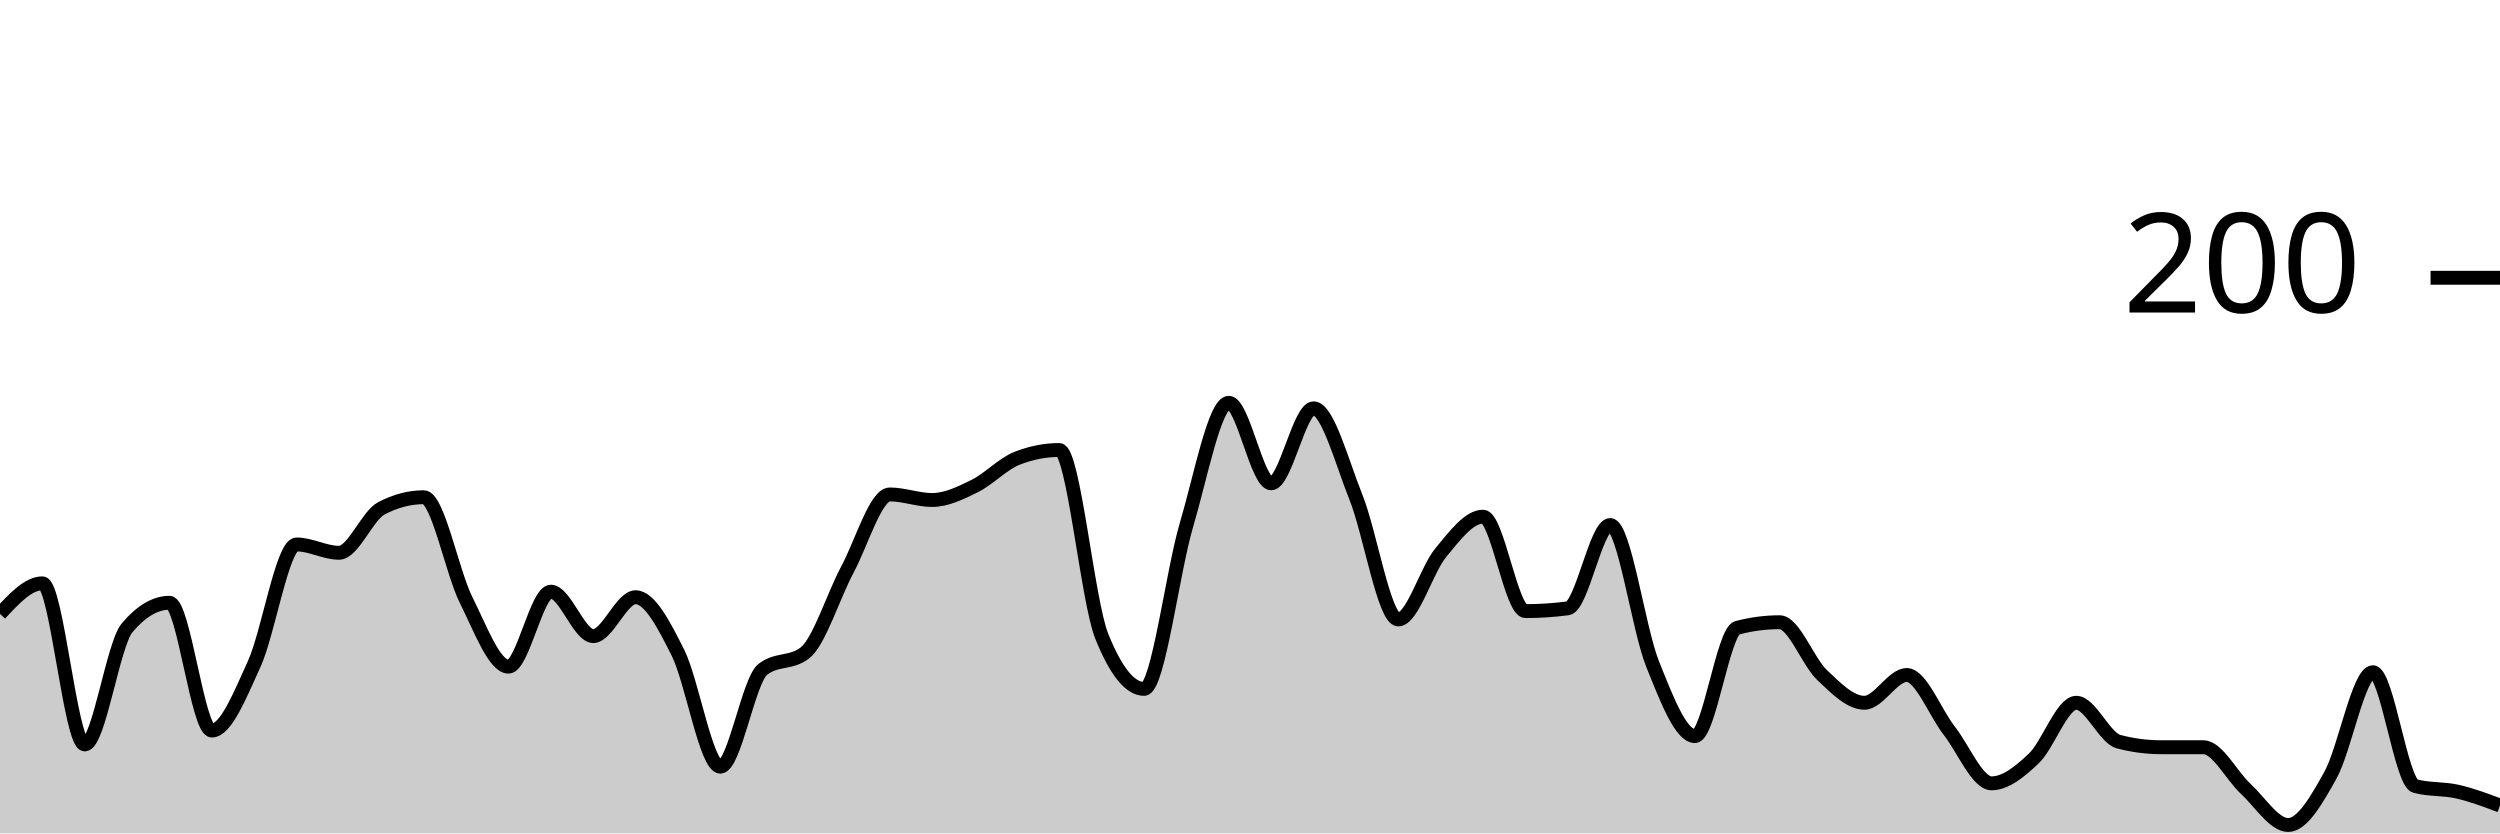
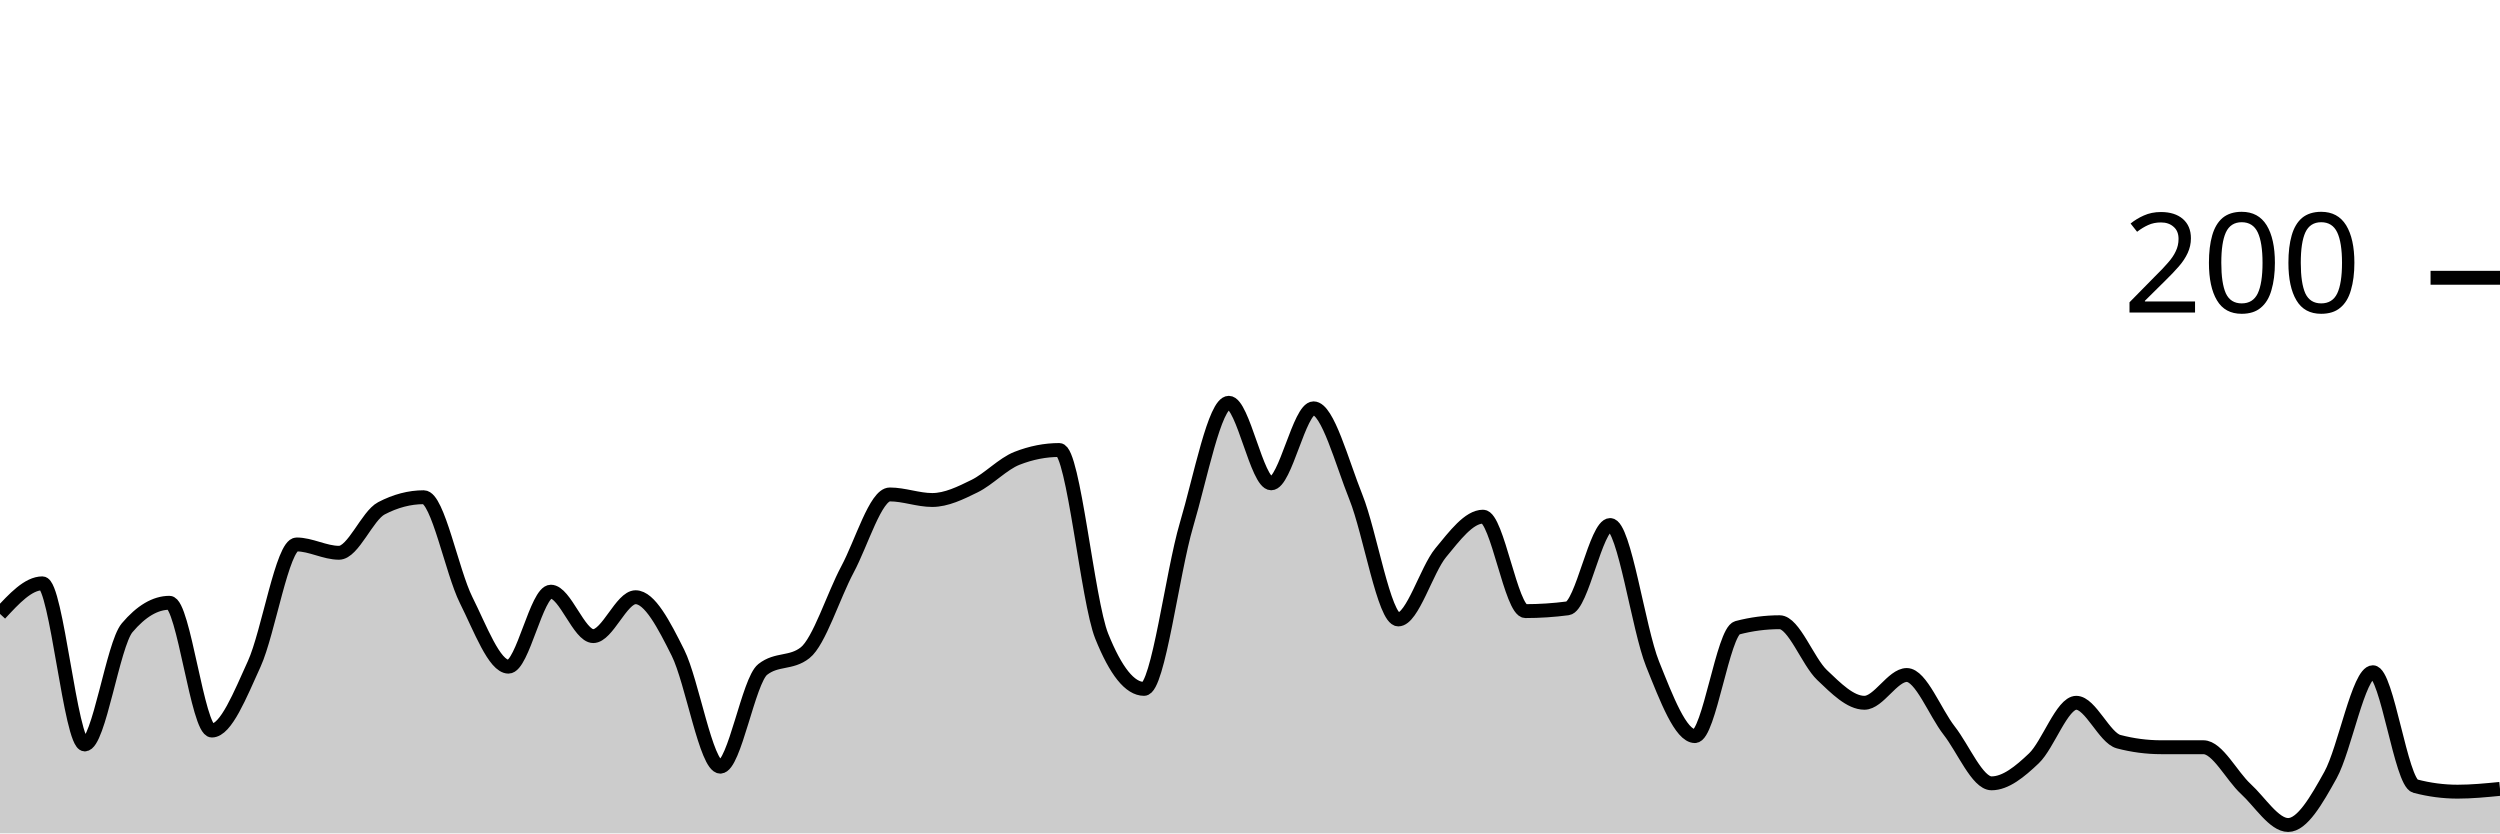
<svg xmlns="http://www.w3.org/2000/svg" viewBox="0 0 180 60">
  <g transform="translate(0,20)">
-     <path class="area" fill="rgba(0, 0, 0, 0.2)" d="M0,24.2C1.017,23.1,2.034,22,3.051,22C4.068,22,5.085,33.6,6.102,33.6C7.119,33.6,8.136,26.4,9.153,25.2C10.169,24,11.186,23.4,12.203,23.4C13.22,23.4,14.237,32.6,15.254,32.6C16.271,32.6,17.288,30.033,18.305,27.8C19.322,25.567,20.339,19.2,21.356,19.2C22.373,19.2,23.39,19.8,24.407,19.8C25.424,19.8,26.441,17.133,27.458,16.6C28.475,16.067,29.492,15.8,30.508,15.8C31.525,15.8,32.542,21.167,33.559,23.2C34.576,25.233,35.593,28,36.61,28C37.627,28,38.644,22.6,39.661,22.6C40.678,22.6,41.695,25.8,42.712,25.8C43.729,25.8,44.746,23,45.763,23C46.78,23,47.797,24.967,48.814,27C49.831,29.033,50.847,35.2,51.864,35.2C52.881,35.2,53.898,29,54.915,28.2C55.932,27.4,56.949,27.8,57.966,27C58.983,26.2,60,22.9,61.017,21C62.034,19.1,63.051,15.6,64.068,15.6C65.085,15.6,66.102,16,67.119,16C68.136,16,69.153,15.5,70.169,15C71.186,14.5,72.203,13.4,73.22,13C74.237,12.6,75.254,12.4,76.271,12.4C77.288,12.4,78.305,23.267,79.322,25.8C80.339,28.333,81.356,29.6,82.373,29.6C83.39,29.6,84.407,21.233,85.424,17.8C86.441,14.367,87.458,9,88.475,9C89.492,9,90.508,14.8,91.525,14.8C92.542,14.8,93.559,9.4,94.576,9.4C95.593,9.4,96.61,13.267,97.627,15.8C98.644,18.333,99.661,24.6,100.678,24.6C101.695,24.6,102.712,21.033,103.729,19.8C104.746,18.567,105.763,17.2,106.78,17.2C107.797,17.2,108.814,24,109.831,24C110.847,24,111.864,23.933,112.881,23.8C113.898,23.667,114.915,17.8,115.932,17.8C116.949,17.8,117.966,25.267,118.983,27.8C120,30.333,121.017,33,122.034,33C123.051,33,124.068,25.467,125.085,25.2C126.102,24.933,127.119,24.8,128.136,24.8C129.153,24.8,130.169,27.633,131.186,28.6C132.203,29.567,133.22,30.6,134.237,30.6C135.254,30.6,136.271,28.6,137.288,28.6C138.305,28.6,139.322,31.3,140.339,32.6C141.356,33.9,142.373,36.4,143.39,36.4C144.407,36.4,145.424,35.567,146.441,34.6C147.458,33.633,148.475,30.6,149.492,30.6C150.508,30.6,151.525,33.133,152.542,33.4C153.559,33.667,154.576,33.8,155.593,33.8C156.61,33.8,157.627,33.8,158.644,33.8C159.661,33.8,160.678,35.867,161.695,36.8C162.712,37.733,163.729,39.4,164.746,39.4C165.763,39.4,166.78,37.633,167.797,35.8C168.814,33.967,169.831,28.4,170.847,28.4C171.864,28.4,172.881,36.333,173.898,36.6C174.915,36.867,175.932,36.767,176.949,37C177.966,37.233,178.983,37.617,180,38L180,40C178.983,40,177.966,40,176.949,40C175.932,40,174.915,40,173.898,40C172.881,40,171.864,40,170.847,40C169.831,40,168.814,40,167.797,40C166.78,40,165.763,40,164.746,40C163.729,40,162.712,40,161.695,40C160.678,40,159.661,40,158.644,40C157.627,40,156.61,40,155.593,40C154.576,40,153.559,40,152.542,40C151.525,40,150.508,40,149.492,40C148.475,40,147.458,40,146.441,40C145.424,40,144.407,40,143.39,40C142.373,40,141.356,40,140.339,40C139.322,40,138.305,40,137.288,40C136.271,40,135.254,40,134.237,40C133.22,40,132.203,40,131.186,40C130.169,40,129.153,40,128.136,40C127.119,40,126.102,40,125.085,40C124.068,40,123.051,40,122.034,40C121.017,40,120,40,118.983,40C117.966,40,116.949,40,115.932,40C114.915,40,113.898,40,112.881,40C111.864,40,110.847,40,109.831,40C108.814,40,107.797,40,106.78,40C105.763,40,104.746,40,103.729,40C102.712,40,101.695,40,100.678,40C99.661,40,98.644,40,97.627,40C96.61,40,95.593,40,94.576,40C93.559,40,92.542,40,91.525,40C90.508,40,89.492,40,88.475,40C87.458,40,86.441,40,85.424,40C84.407,40,83.39,40,82.373,40C81.356,40,80.339,40,79.322,40C78.305,40,77.288,40,76.271,40C75.254,40,74.237,40,73.22,40C72.203,40,71.186,40,70.169,40C69.153,40,68.136,40,67.119,40C66.102,40,65.085,40,64.068,40C63.051,40,62.034,40,61.017,40C60,40,58.983,40,57.966,40C56.949,40,55.932,40,54.915,40C53.898,40,52.881,40,51.864,40C50.847,40,49.831,40,48.814,40C47.797,40,46.78,40,45.763,40C44.746,40,43.729,40,42.712,40C41.695,40,40.678,40,39.661,40C38.644,40,37.627,40,36.61,40C35.593,40,34.576,40,33.559,40C32.542,40,31.525,40,30.508,40C29.492,40,28.475,40,27.458,40C26.441,40,25.424,40,24.407,40C23.39,40,22.373,40,21.356,40C20.339,40,19.322,40,18.305,40C17.288,40,16.271,40,15.254,40C14.237,40,13.22,40,12.203,40C11.186,40,10.169,40,9.153,40C8.136,40,7.119,40,6.102,40C5.085,40,4.068,40,3.051,40C2.034,40,1.017,40,0,40Z" />
-     <path class="line" stroke="black" fill="none" d="M0,24.2C1.017,23.1,2.034,22,3.051,22C4.068,22,5.085,33.6,6.102,33.6C7.119,33.6,8.136,26.4,9.153,25.2C10.169,24,11.186,23.4,12.203,23.4C13.22,23.4,14.237,32.6,15.254,32.6C16.271,32.6,17.288,30.033,18.305,27.8C19.322,25.567,20.339,19.2,21.356,19.2C22.373,19.2,23.39,19.8,24.407,19.8C25.424,19.8,26.441,17.133,27.458,16.6C28.475,16.067,29.492,15.8,30.508,15.8C31.525,15.8,32.542,21.167,33.559,23.2C34.576,25.233,35.593,28,36.61,28C37.627,28,38.644,22.6,39.661,22.6C40.678,22.6,41.695,25.8,42.712,25.8C43.729,25.8,44.746,23,45.763,23C46.78,23,47.797,24.967,48.814,27C49.831,29.033,50.847,35.2,51.864,35.2C52.881,35.2,53.898,29,54.915,28.2C55.932,27.4,56.949,27.8,57.966,27C58.983,26.2,60,22.9,61.017,21C62.034,19.1,63.051,15.6,64.068,15.6C65.085,15.6,66.102,16,67.119,16C68.136,16,69.153,15.5,70.169,15C71.186,14.5,72.203,13.4,73.22,13C74.237,12.6,75.254,12.4,76.271,12.4C77.288,12.4,78.305,23.267,79.322,25.8C80.339,28.333,81.356,29.6,82.373,29.6C83.39,29.6,84.407,21.233,85.424,17.8C86.441,14.367,87.458,9,88.475,9C89.492,9,90.508,14.8,91.525,14.8C92.542,14.8,93.559,9.4,94.576,9.4C95.593,9.4,96.61,13.267,97.627,15.8C98.644,18.333,99.661,24.6,100.678,24.6C101.695,24.6,102.712,21.033,103.729,19.8C104.746,18.567,105.763,17.2,106.78,17.2C107.797,17.2,108.814,24,109.831,24C110.847,24,111.864,23.933,112.881,23.8C113.898,23.667,114.915,17.8,115.932,17.8C116.949,17.8,117.966,25.267,118.983,27.8C120,30.333,121.017,33,122.034,33C123.051,33,124.068,25.467,125.085,25.2C126.102,24.933,127.119,24.8,128.136,24.8C129.153,24.8,130.169,27.633,131.186,28.6C132.203,29.567,133.22,30.6,134.237,30.6C135.254,30.6,136.271,28.6,137.288,28.6C138.305,28.6,139.322,31.3,140.339,32.6C141.356,33.9,142.373,36.4,143.39,36.4C144.407,36.4,145.424,35.567,146.441,34.6C147.458,33.633,148.475,30.6,149.492,30.6C150.508,30.6,151.525,33.133,152.542,33.4C153.559,33.667,154.576,33.8,155.593,33.8C156.61,33.8,157.627,33.8,158.644,33.8C159.661,33.8,160.678,35.867,161.695,36.8C162.712,37.733,163.729,39.4,164.746,39.4C165.763,39.4,166.78,37.633,167.797,35.8C168.814,33.967,169.831,28.4,170.847,28.4C171.864,28.4,172.881,36.333,173.898,36.6C174.915,36.867,175.932,36.767,176.949,37C177.966,37.233,178.983,37.617,180,38" />
+     <path class="area" fill="rgba(0, 0, 0, 0.2)" d="M0,24.2C1.017,23.1,2.034,22,3.051,22C4.068,22,5.085,33.6,6.102,33.6C7.119,33.6,8.136,26.4,9.153,25.2C10.169,24,11.186,23.4,12.203,23.4C13.22,23.4,14.237,32.6,15.254,32.6C16.271,32.6,17.288,30.033,18.305,27.8C19.322,25.567,20.339,19.2,21.356,19.2C22.373,19.2,23.39,19.8,24.407,19.8C25.424,19.8,26.441,17.133,27.458,16.6C28.475,16.067,29.492,15.8,30.508,15.8C31.525,15.8,32.542,21.167,33.559,23.2C34.576,25.233,35.593,28,36.61,28C37.627,28,38.644,22.6,39.661,22.6C40.678,22.6,41.695,25.8,42.712,25.8C43.729,25.8,44.746,23,45.763,23C46.78,23,47.797,24.967,48.814,27C49.831,29.033,50.847,35.2,51.864,35.2C52.881,35.2,53.898,29,54.915,28.2C55.932,27.4,56.949,27.8,57.966,27C58.983,26.2,60,22.9,61.017,21C62.034,19.1,63.051,15.6,64.068,15.6C65.085,15.6,66.102,16,67.119,16C68.136,16,69.153,15.5,70.169,15C71.186,14.5,72.203,13.4,73.22,13C74.237,12.6,75.254,12.4,76.271,12.4C77.288,12.4,78.305,23.267,79.322,25.8C80.339,28.333,81.356,29.6,82.373,29.6C83.39,29.6,84.407,21.233,85.424,17.8C86.441,14.367,87.458,9,88.475,9C89.492,9,90.508,14.8,91.525,14.8C92.542,14.8,93.559,9.4,94.576,9.4C95.593,9.4,96.61,13.267,97.627,15.8C98.644,18.333,99.661,24.6,100.678,24.6C101.695,24.6,102.712,21.033,103.729,19.8C104.746,18.567,105.763,17.2,106.78,17.2C107.797,17.2,108.814,24,109.831,24C110.847,24,111.864,23.933,112.881,23.8C113.898,23.667,114.915,17.8,115.932,17.8C116.949,17.8,117.966,25.267,118.983,27.8C120,30.333,121.017,33,122.034,33C123.051,33,124.068,25.467,125.085,25.2C126.102,24.933,127.119,24.8,128.136,24.8C129.153,24.8,130.169,27.633,131.186,28.6C132.203,29.567,133.22,30.6,134.237,30.6C135.254,30.6,136.271,28.6,137.288,28.6C138.305,28.6,139.322,31.3,140.339,32.6C141.356,33.9,142.373,36.4,143.39,36.4C144.407,36.4,145.424,35.567,146.441,34.6C147.458,33.633,148.475,30.6,149.492,30.6C150.508,30.6,151.525,33.133,152.542,33.4C153.559,33.667,154.576,33.8,155.593,33.8C156.61,33.8,157.627,33.8,158.644,33.8C159.661,33.8,160.678,35.867,161.695,36.8C162.712,37.733,163.729,39.4,164.746,39.4C165.763,39.4,166.78,37.633,167.797,35.8C168.814,33.967,169.831,28.4,170.847,28.4C171.864,28.4,172.881,36.333,173.898,36.6C174.915,36.867,175.932,37,176.949,37C177.966,37,178.983,36.9,180,36.8L180,40C178.983,40,177.966,40,176.949,40C175.932,40,174.915,40,173.898,40C172.881,40,171.864,40,170.847,40C169.831,40,168.814,40,167.797,40C166.78,40,165.763,40,164.746,40C163.729,40,162.712,40,161.695,40C160.678,40,159.661,40,158.644,40C157.627,40,156.61,40,155.593,40C154.576,40,153.559,40,152.542,40C151.525,40,150.508,40,149.492,40C148.475,40,147.458,40,146.441,40C145.424,40,144.407,40,143.39,40C142.373,40,141.356,40,140.339,40C139.322,40,138.305,40,137.288,40C136.271,40,135.254,40,134.237,40C133.22,40,132.203,40,131.186,40C130.169,40,129.153,40,128.136,40C127.119,40,126.102,40,125.085,40C124.068,40,123.051,40,122.034,40C121.017,40,120,40,118.983,40C117.966,40,116.949,40,115.932,40C114.915,40,113.898,40,112.881,40C111.864,40,110.847,40,109.831,40C108.814,40,107.797,40,106.78,40C105.763,40,104.746,40,103.729,40C102.712,40,101.695,40,100.678,40C99.661,40,98.644,40,97.627,40C96.61,40,95.593,40,94.576,40C93.559,40,92.542,40,91.525,40C90.508,40,89.492,40,88.475,40C87.458,40,86.441,40,85.424,40C84.407,40,83.39,40,82.373,40C81.356,40,80.339,40,79.322,40C78.305,40,77.288,40,76.271,40C75.254,40,74.237,40,73.22,40C72.203,40,71.186,40,70.169,40C69.153,40,68.136,40,67.119,40C66.102,40,65.085,40,64.068,40C63.051,40,62.034,40,61.017,40C60,40,58.983,40,57.966,40C56.949,40,55.932,40,54.915,40C53.898,40,52.881,40,51.864,40C50.847,40,49.831,40,48.814,40C47.797,40,46.78,40,45.763,40C44.746,40,43.729,40,42.712,40C41.695,40,40.678,40,39.661,40C38.644,40,37.627,40,36.61,40C35.593,40,34.576,40,33.559,40C32.542,40,31.525,40,30.508,40C29.492,40,28.475,40,27.458,40C26.441,40,25.424,40,24.407,40C23.39,40,22.373,40,21.356,40C20.339,40,19.322,40,18.305,40C17.288,40,16.271,40,15.254,40C14.237,40,13.22,40,12.203,40C11.186,40,10.169,40,9.153,40C8.136,40,7.119,40,6.102,40C5.085,40,4.068,40,3.051,40C2.034,40,1.017,40,0,40Z" />
+     <path class="line" stroke="black" fill="none" d="M0,24.2C1.017,23.1,2.034,22,3.051,22C4.068,22,5.085,33.6,6.102,33.6C7.119,33.6,8.136,26.4,9.153,25.2C10.169,24,11.186,23.4,12.203,23.4C13.22,23.4,14.237,32.6,15.254,32.6C16.271,32.6,17.288,30.033,18.305,27.8C19.322,25.567,20.339,19.2,21.356,19.2C22.373,19.2,23.39,19.8,24.407,19.8C25.424,19.8,26.441,17.133,27.458,16.6C28.475,16.067,29.492,15.8,30.508,15.8C31.525,15.8,32.542,21.167,33.559,23.2C34.576,25.233,35.593,28,36.61,28C37.627,28,38.644,22.6,39.661,22.6C40.678,22.6,41.695,25.8,42.712,25.8C43.729,25.8,44.746,23,45.763,23C46.78,23,47.797,24.967,48.814,27C49.831,29.033,50.847,35.2,51.864,35.2C52.881,35.2,53.898,29,54.915,28.2C55.932,27.4,56.949,27.8,57.966,27C58.983,26.2,60,22.9,61.017,21C62.034,19.1,63.051,15.6,64.068,15.6C65.085,15.6,66.102,16,67.119,16C68.136,16,69.153,15.5,70.169,15C71.186,14.5,72.203,13.4,73.22,13C74.237,12.6,75.254,12.4,76.271,12.4C77.288,12.4,78.305,23.267,79.322,25.8C80.339,28.333,81.356,29.6,82.373,29.6C83.39,29.6,84.407,21.233,85.424,17.8C86.441,14.367,87.458,9,88.475,9C89.492,9,90.508,14.8,91.525,14.8C92.542,14.8,93.559,9.4,94.576,9.4C95.593,9.4,96.61,13.267,97.627,15.8C98.644,18.333,99.661,24.6,100.678,24.6C101.695,24.6,102.712,21.033,103.729,19.8C104.746,18.567,105.763,17.2,106.78,17.2C107.797,17.2,108.814,24,109.831,24C110.847,24,111.864,23.933,112.881,23.8C113.898,23.667,114.915,17.8,115.932,17.8C116.949,17.8,117.966,25.267,118.983,27.8C120,30.333,121.017,33,122.034,33C123.051,33,124.068,25.467,125.085,25.2C126.102,24.933,127.119,24.8,128.136,24.8C129.153,24.8,130.169,27.633,131.186,28.6C132.203,29.567,133.22,30.6,134.237,30.6C135.254,30.6,136.271,28.6,137.288,28.6C138.305,28.6,139.322,31.3,140.339,32.6C141.356,33.9,142.373,36.4,143.39,36.4C144.407,36.4,145.424,35.567,146.441,34.6C147.458,33.633,148.475,30.6,149.492,30.6C150.508,30.6,151.525,33.133,152.542,33.4C153.559,33.667,154.576,33.8,155.593,33.8C156.61,33.8,157.627,33.8,158.644,33.8C159.661,33.8,160.678,35.867,161.695,36.8C162.712,37.733,163.729,39.4,164.746,39.4C165.763,39.4,166.78,37.633,167.797,35.8C168.814,33.967,169.831,28.4,170.847,28.4C171.864,28.4,172.881,36.333,173.898,36.6C174.915,36.867,175.932,37,176.949,37C177.966,37,178.983,36.9,180,36.8" />
    <path class="axis-ceiling" stroke-width="1" stroke="black" fill="none" d="M175,0L180,0" />
    <text class="axis-ceiling-label" font-family="sans-serif" text-anchor="end" font-size="10px" x="170" y="2.5">200</text>
  </g>
</svg>
